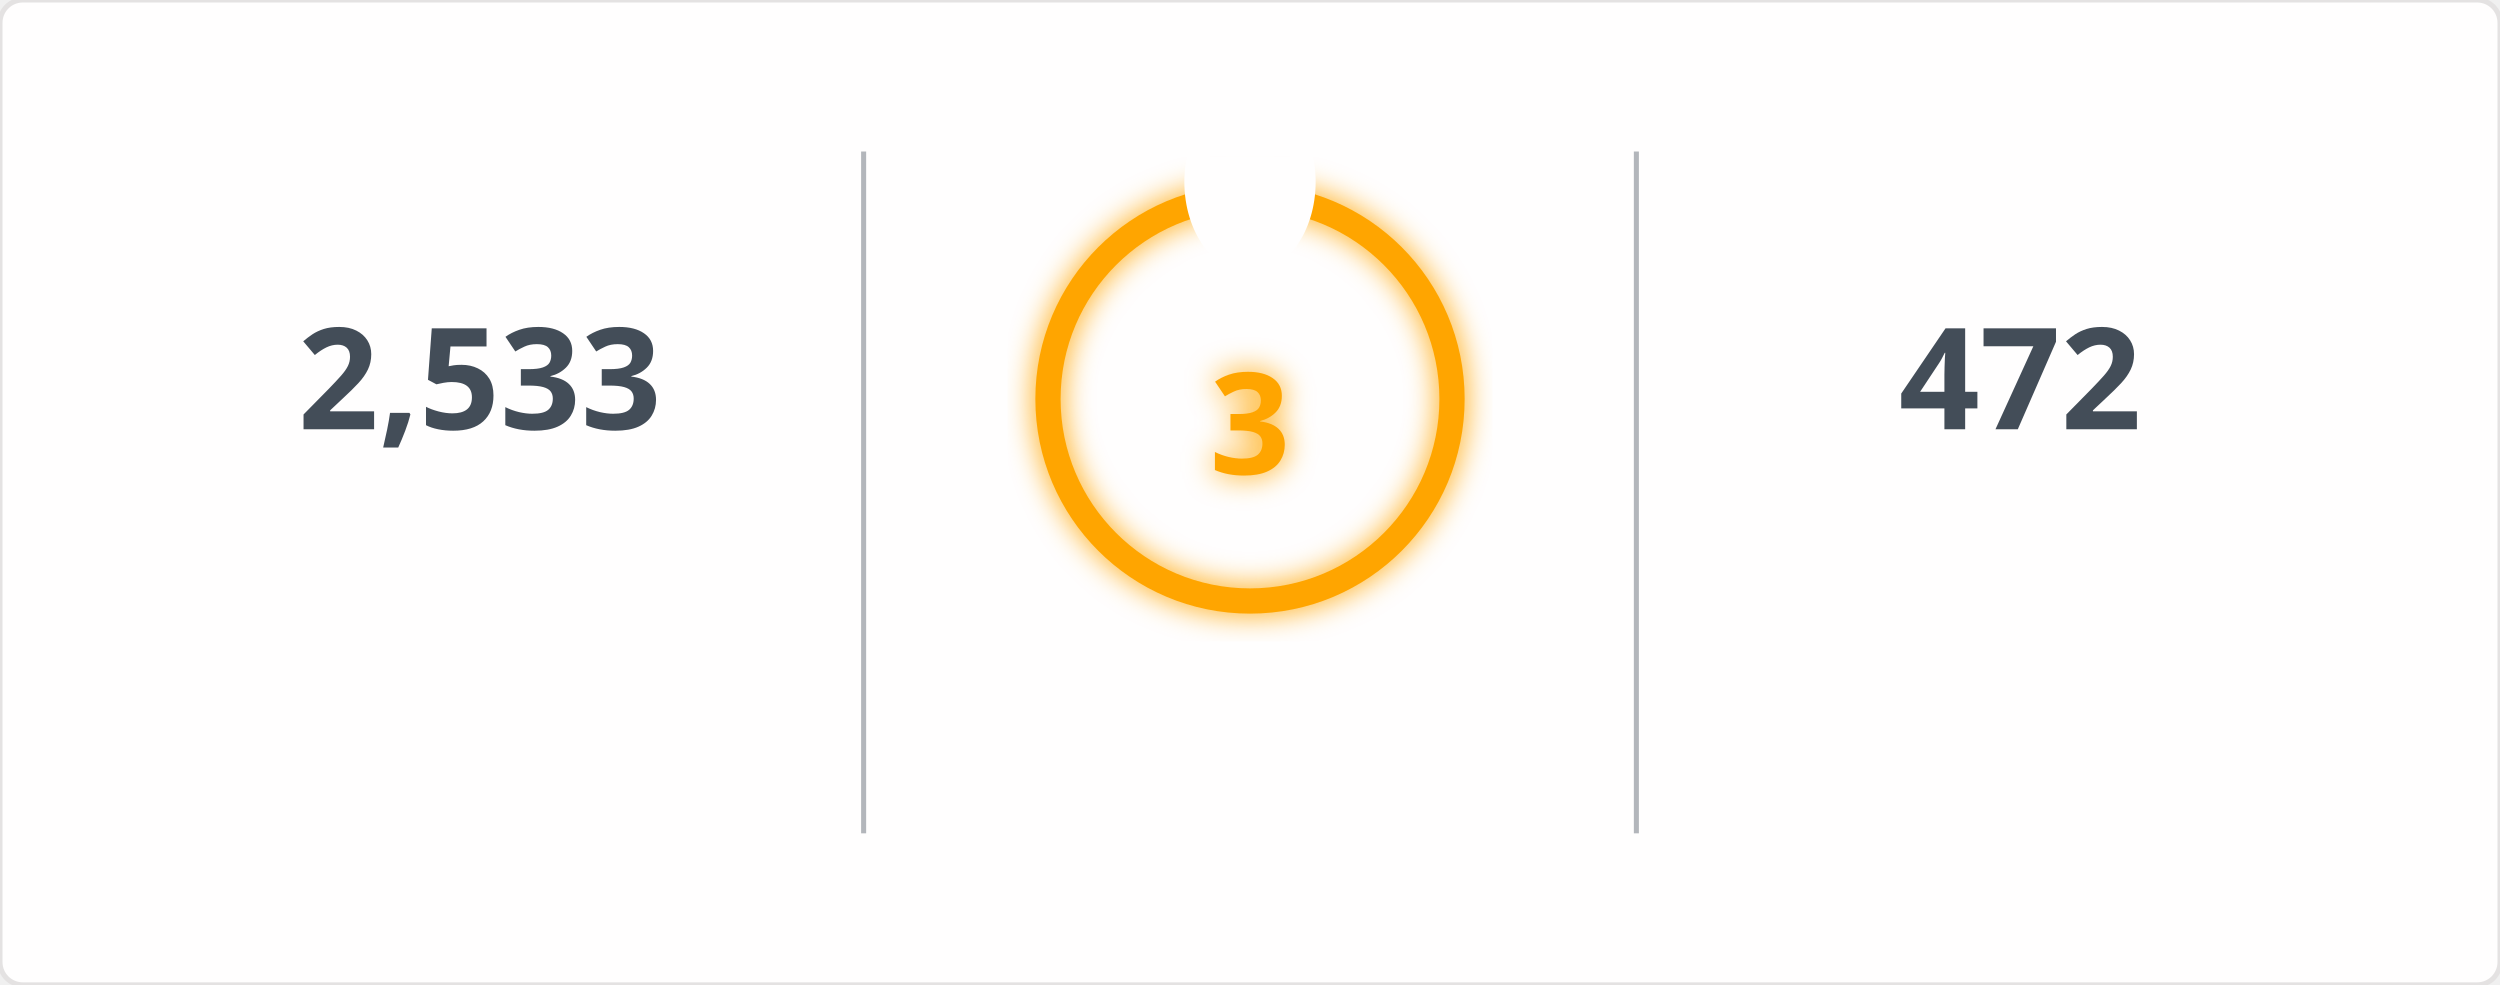
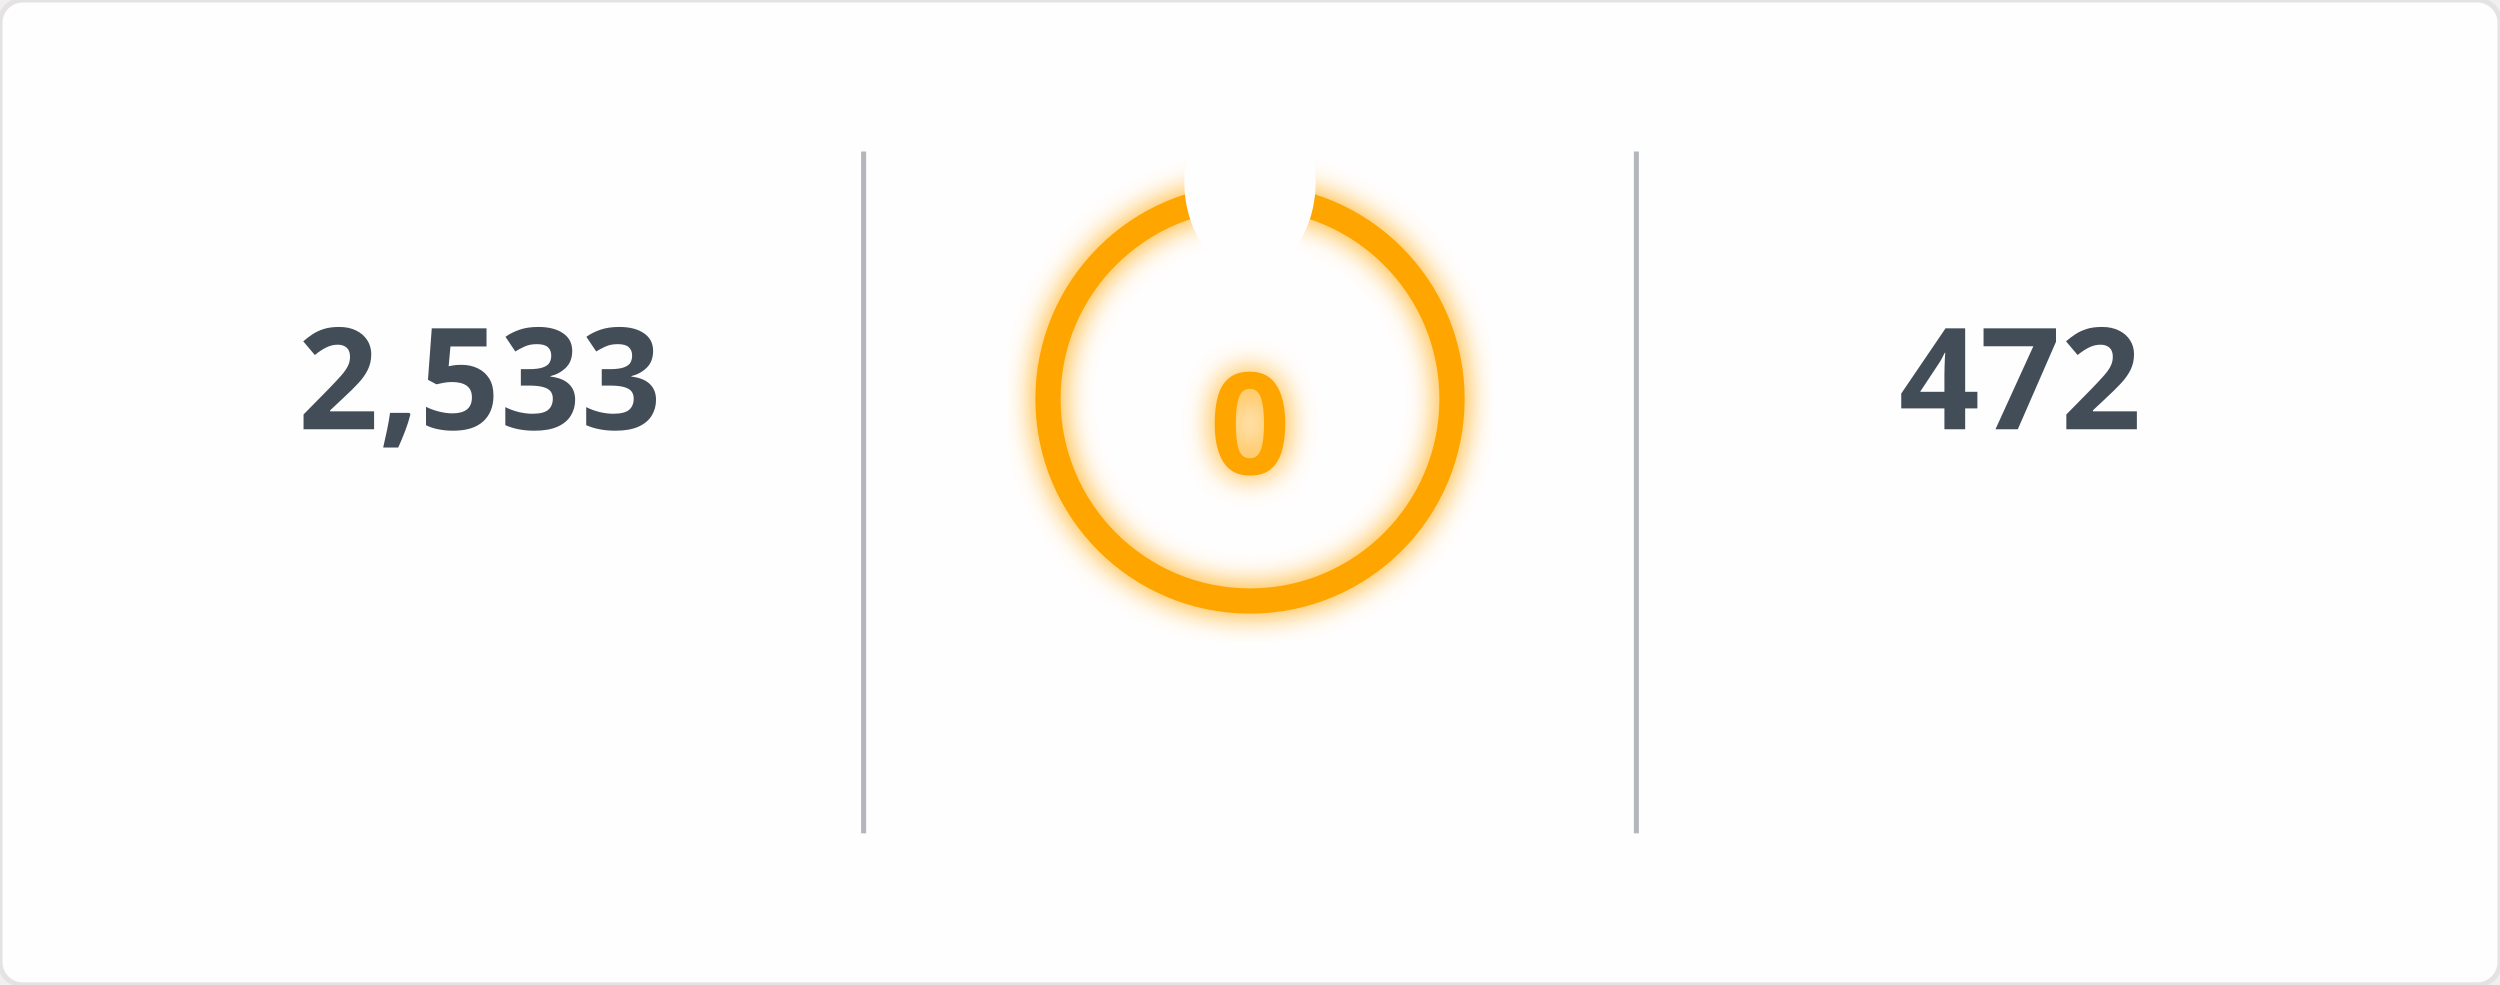
<svg xmlns="http://www.w3.org/2000/svg" width="495" height="195" viewBox="0 0 495 195">
  <defs>
    <filter id="glow" x="-50%" y="-50%" width="200%" height="200%">
      <feGaussianBlur in="SourceGraphic" stdDeviation="3" result="blur" />
      <feMerge>
        <feMergeNode in="blur" />
        <feMergeNode in="SourceGraphic" />
      </feMerge>
    </filter>
    <mask id="mask_out_ring_behind_fire">
      <rect width="495" height="195" fill="white" />
      <ellipse cx="247.5" cy="36" rx="13" ry="18" fill="black" />
    </mask>
  </defs>
  <style>
        @keyframes fadein {
          0% { opacity: 0; }
          100% { opacity: 1; }
        }
        @keyframes glowPulse {
          0% { opacity: 0.6; }
          50% { opacity: 1; }
          100% { opacity: 0.6; }
        }
        @keyframes currstreak {
          0% { font-size: 3px; opacity: 0.2; }
          80% { font-size: 34px; opacity: 1; }
          100% { font-size: 28px; opacity: 1; }
        }
        .header-fire { font: 600 20px 'Segoe UI', Ubuntu, Sans-Serif; fill: orange; filter: url(#glow); animation: glowPulse 2s infinite; }
        .header-text { font: 600 20px 'Segoe UI', Ubuntu, Sans-Serif; fill: black; }
        .stat { font: 700 28px 'Segoe UI', Ubuntu, Sans-Serif; fill: #434d58; text-anchor: middle; animation: fadein 0.6s forwards; }
        .label { font: 400 14px 'Segoe UI', Ubuntu, Sans-Serif; fill: #434d58; text-anchor: middle; opacity: 0; animation: fadein 0.8s forwards; }
        .range { font: 400 12px 'Segoe UI', Ubuntu, Sans-Serif; fill: #434d58; text-anchor: middle; opacity: 0; animation: fadein 1s forwards; }
        .circle-label { font: 700 28px 'Segoe UI', Ubuntu, Sans-Serif; fill: orange; text-anchor: middle; dominant-baseline: middle; filter: url(#glow); animation: currstreak 0.6s forwards; }
        .ring { stroke: orange; filter: url(#glow); animation: glowPulse 2s infinite; }
        .divider { stroke: #434d58; stroke-opacity: 0.4; stroke-width: 1; }
      </style>
  <rect width="100%" height="100%" fill="#fffefe" stroke="#e4e2e2" rx="4.5" />
  <line x1="171" y1="30" x2="171" y2="165" class="divider" />
  <line x1="324" y1="30" x2="324" y2="165" class="divider" />
  <text x="95" y="85" class="stat">2,533</text>
  <text x="95" y="115" class="label">Total Contributions</text>
  <text x="95" y="145" class="range">Jul 10, 2023 - Present</text>
  <g mask="url(#mask_out_ring_behind_fire)">
    <circle cx="247.5" cy="79" r="40" stroke-width="5" class="ring" fill="none" />
  </g>
  <g transform="translate(247.5, 23.5)" style="opacity: 0; animation: fadein 0.5s linear forwards 0.6s">
    <path d="M -12 -0.5 L 15 -0.5 L 15 23.5 L -12 23.5 Z" fill="none" />
    <path d="M 1.5 0.67 C 1.5 0.67 2.24 3.32 2.24 5.47 C 2.24 7.53 0.89 9.2 -1.17 9.2 C -3.23 9.2 -4.79 7.53 -4.79 5.47 L -4.76 5.11 C -6.78 7.51 -8 10.62 -8 13.99 C -8 18.41 -4.42 22 0 22 C 4.42 22 8 18.41 8 13.99 C 8 8.6 5.41 3.79 1.5 0.67 Z M -0.29 19 C -2.07 19 -3.51 17.6 -3.51 15.86 C -3.51 14.24 -2.46 13.1 -0.7 12.74 C 1.07 12.38 2.9 11.53 3.92 10.16 C 4.31 11.45 4.51 12.81 4.51 14.2 C 4.51 16.85 2.36 19 -0.29 19 Z" fill="orange" filter="url(#glow)" />
  </g>
-   <text x="247.5" y="84" class="circle-label">3</text>
+   <text x="247.5" y="84" class="circle-label">0</text>
  <text x="247.5" y="144" class="label" style="fill: orange">Current Streak</text>
-   <text x="247.5" y="168" class="range">Nov 21, 2026 - Nov 23</text>
+   <text x="247.5" y="168" class="range" />
  <text x="400" y="85" class="stat">472</text>
  <text x="400" y="115" class="label">Longest Streak</text>
  <text x="400" y="145" class="range">Jun 24, 2025 - Oct 8</text>
</svg>
